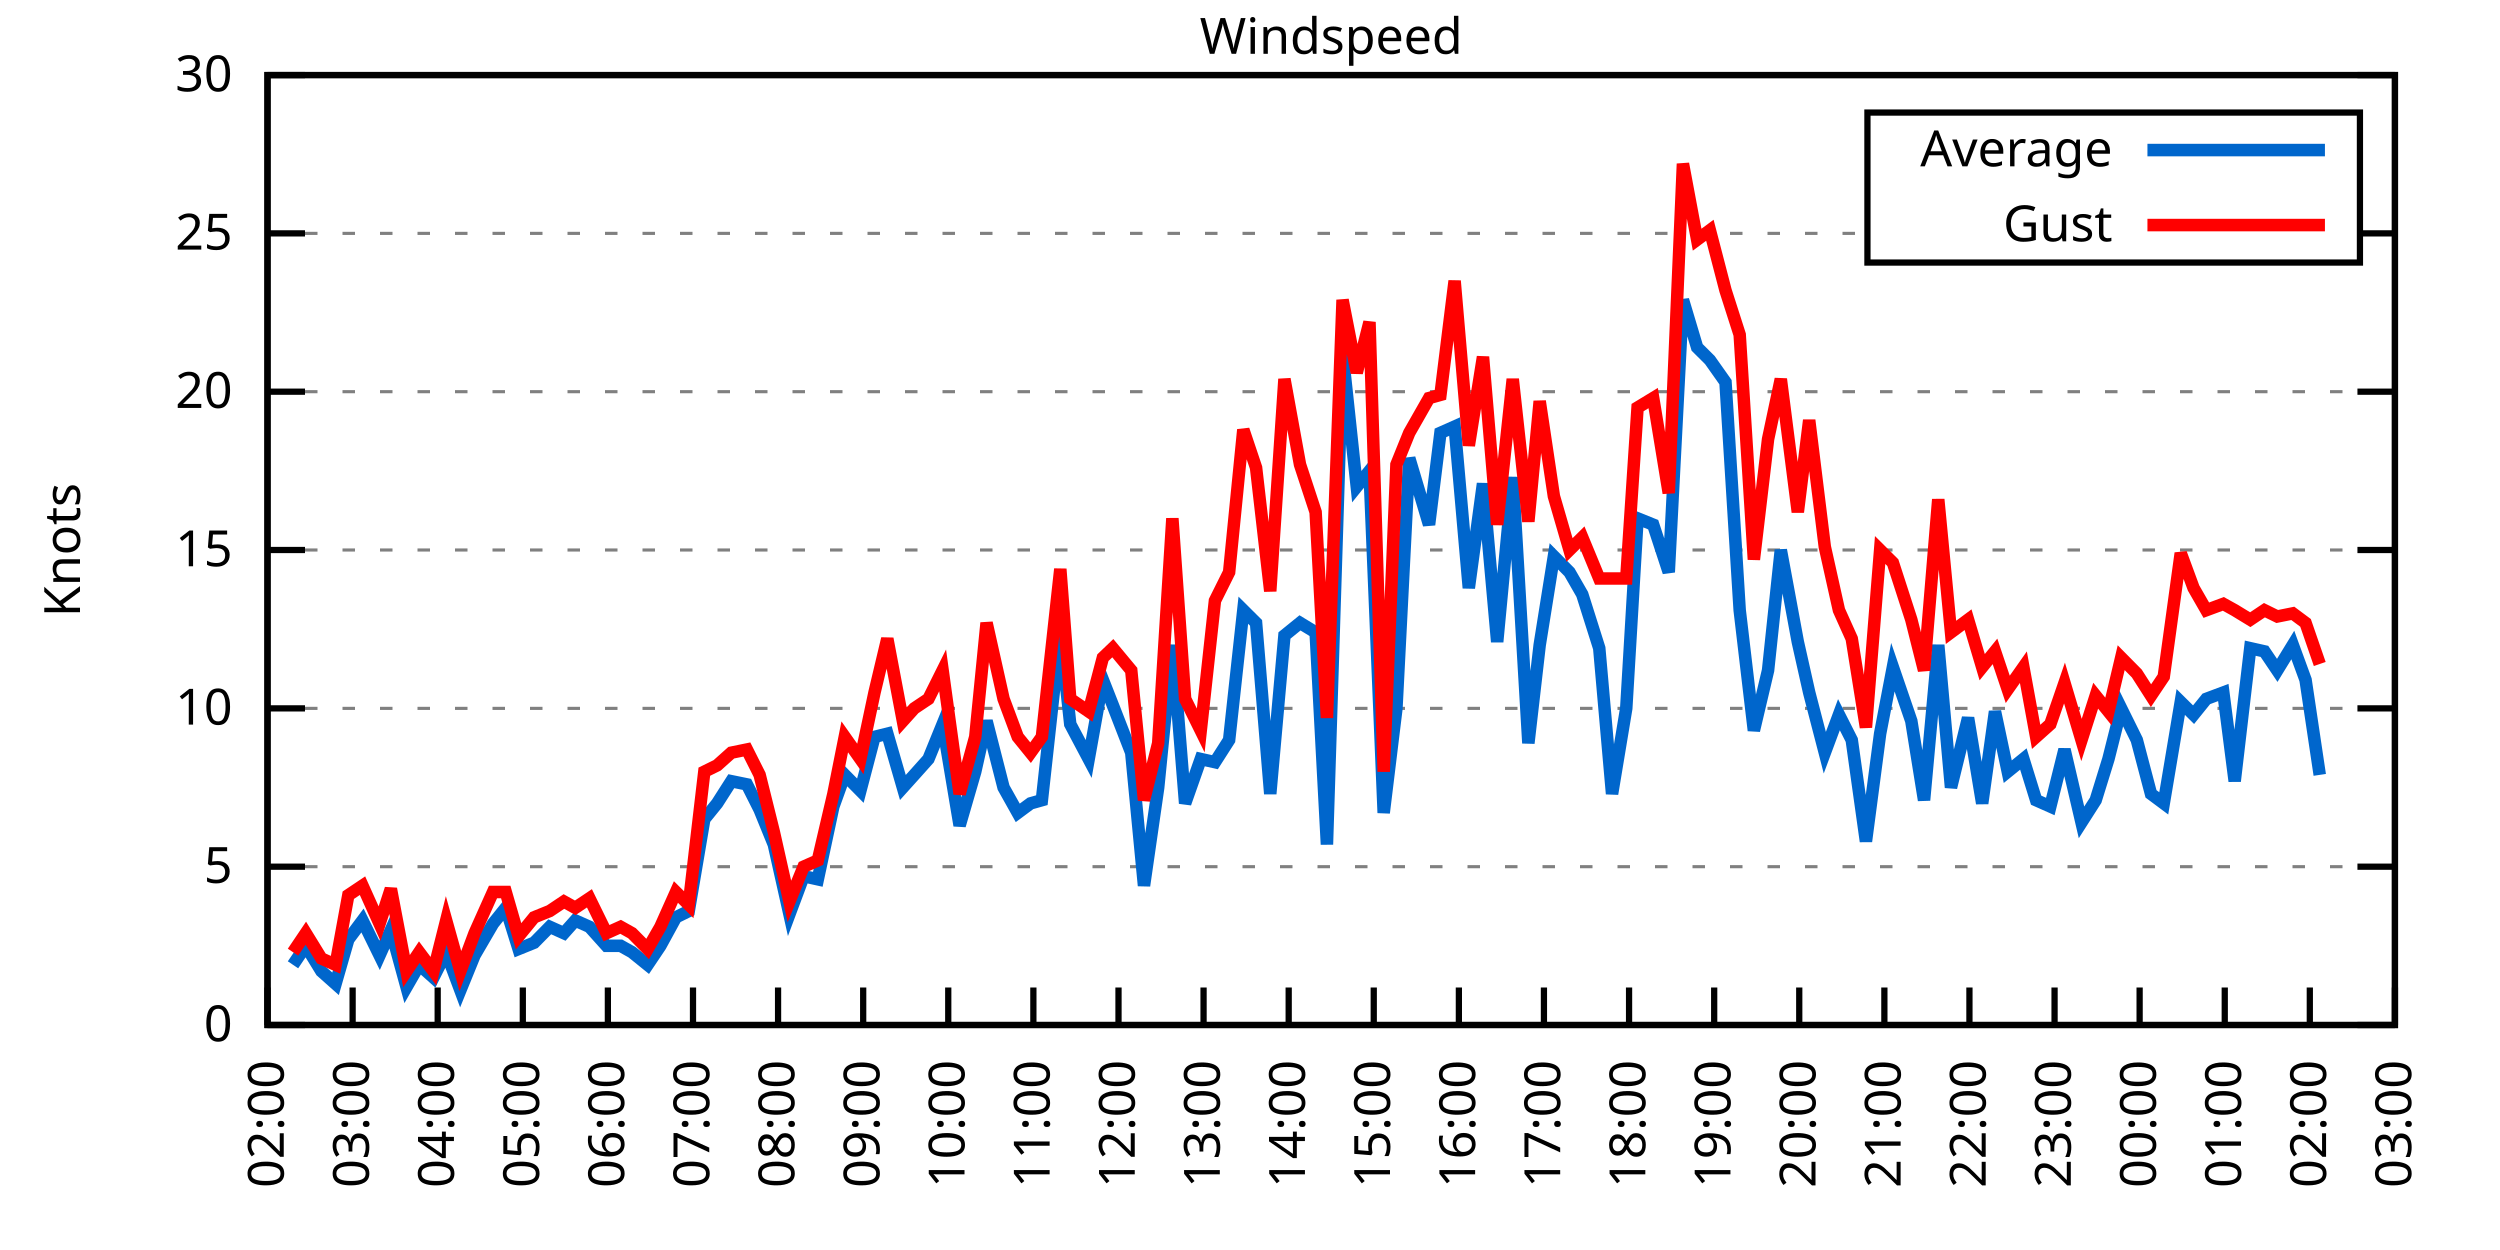
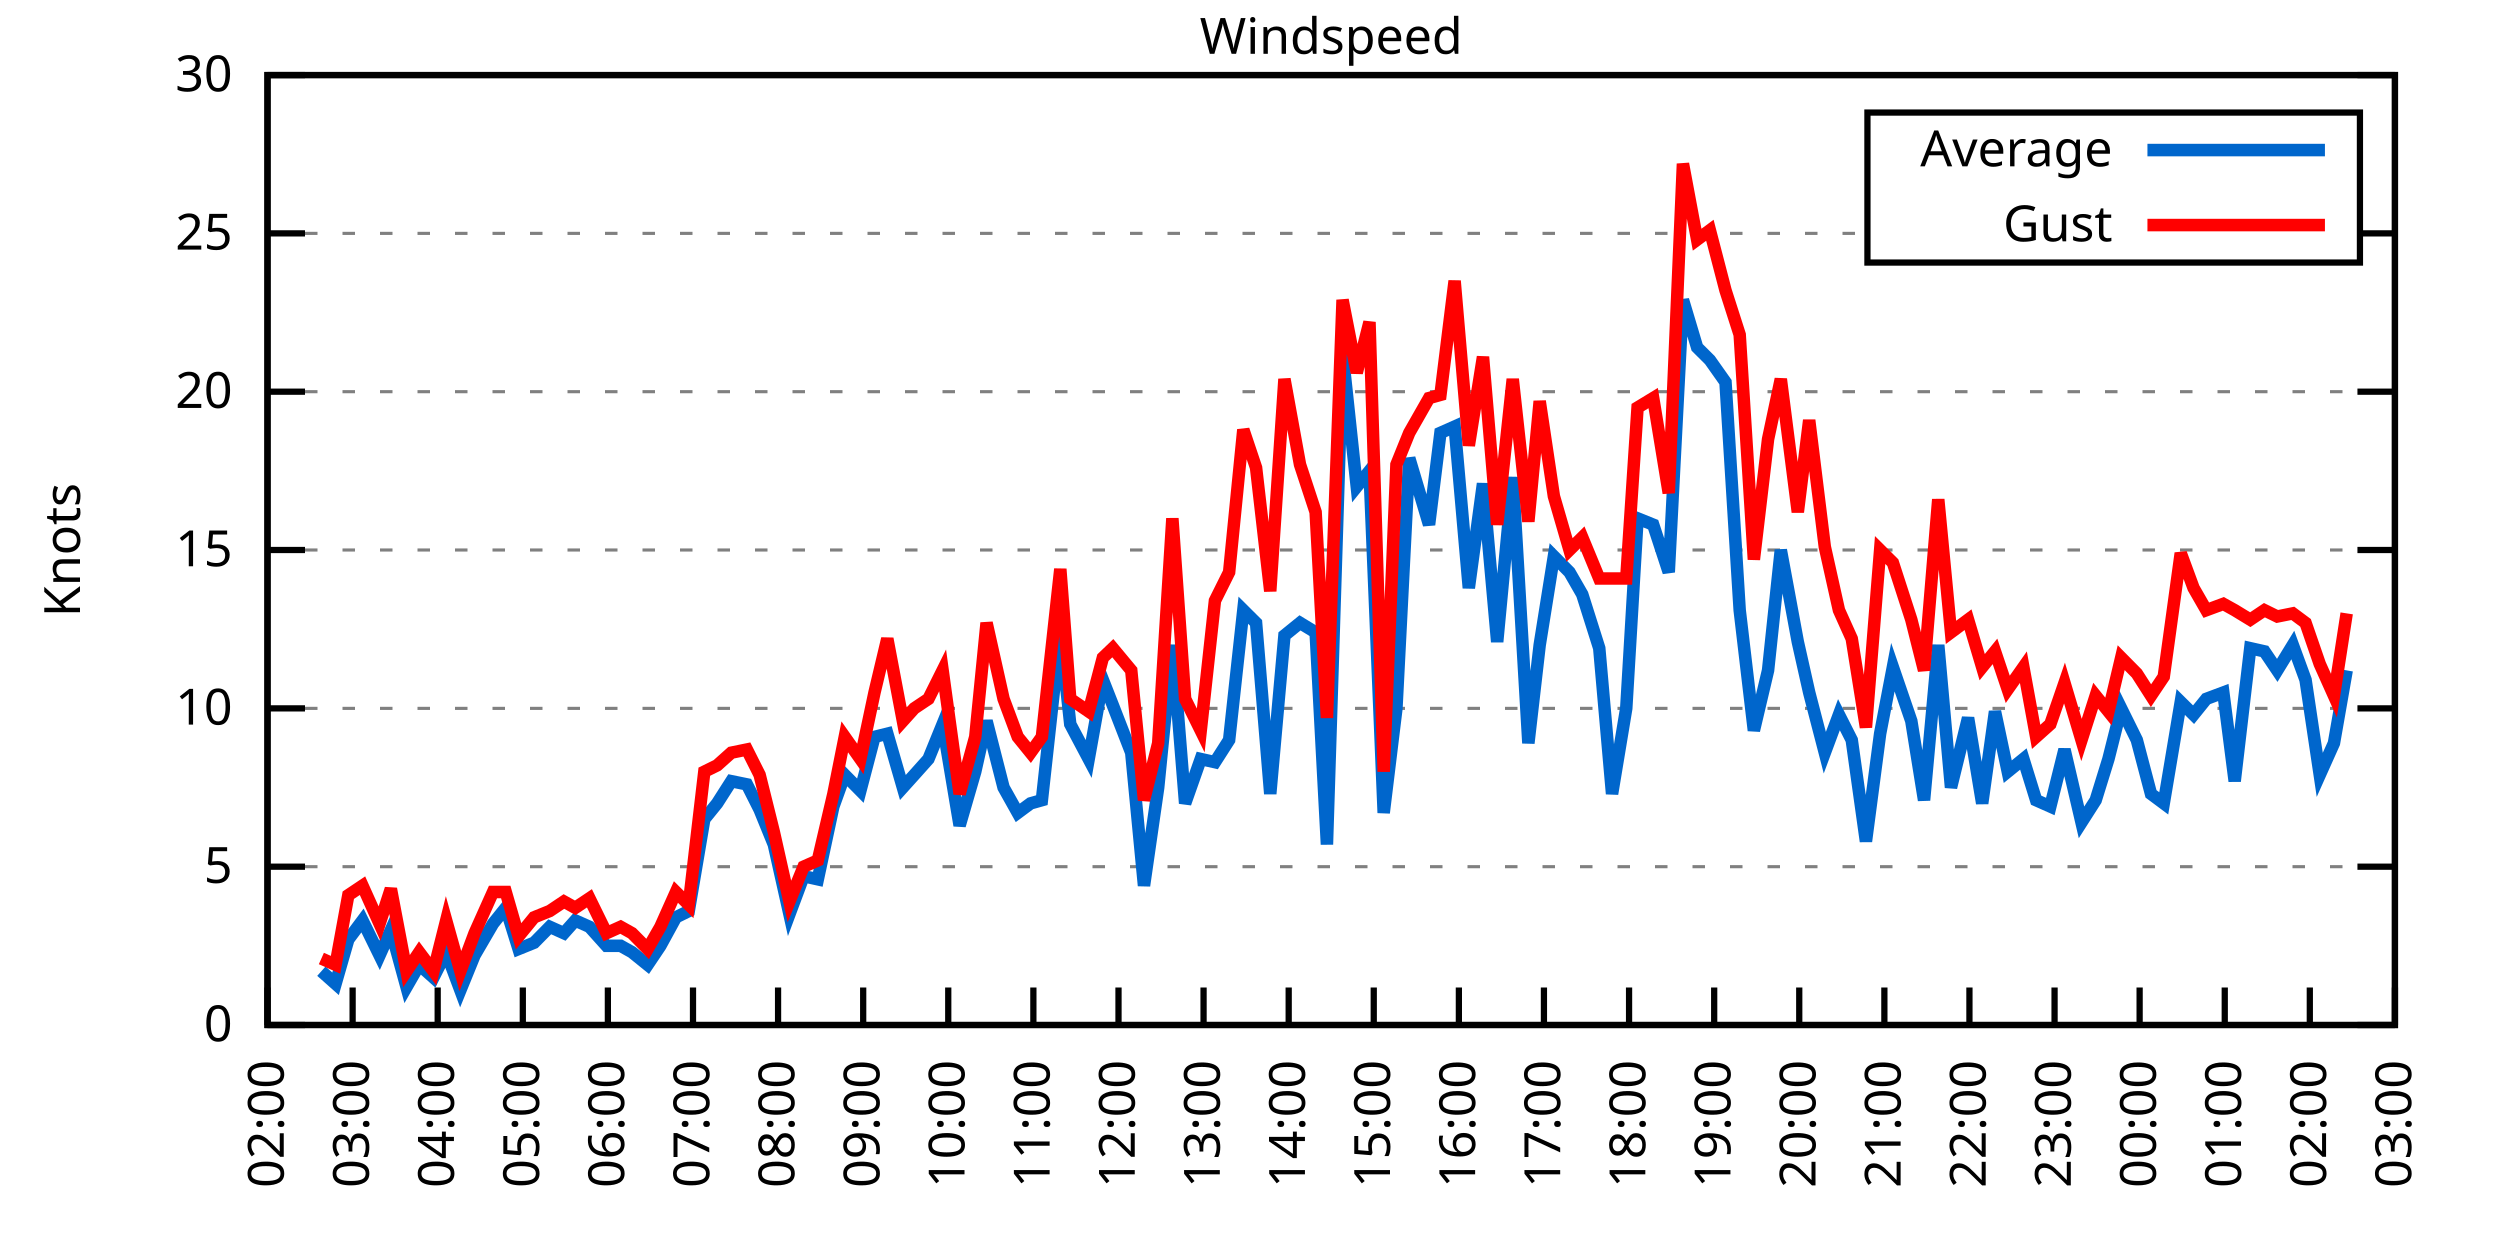
<svg xmlns="http://www.w3.org/2000/svg" xmlns:xlink="http://www.w3.org/1999/xlink" width="400" height="200" viewBox="0 0 400 200">
  <g id="gnuplot_canvas">
    <rect x="0" y="0" width="400" height="200" fill="none" />
    <defs>
      <circle id="gpDot" r="0.5" stroke-width="0.5" stroke="currentColor" />
      <path id="gpPt0" stroke-width="0.333" stroke="currentColor" d="M-1,0 h2 M0,-1 v2" />
      <path id="gpPt1" stroke-width="0.333" stroke="currentColor" d="M-1,-1 L1,1 M1,-1 L-1,1" />
      <path id="gpPt2" stroke-width="0.333" stroke="currentColor" d="M-1,0 L1,0 M0,-1 L0,1 M-1,-1 L1,1 M-1,1 L1,-1" />
      <rect id="gpPt3" stroke-width="0.333" stroke="currentColor" x="-1" y="-1" width="2" height="2" />
      <rect id="gpPt4" stroke-width="0.333" stroke="currentColor" fill="currentColor" x="-1" y="-1" width="2" height="2" />
      <circle id="gpPt5" stroke-width="0.333" stroke="currentColor" cx="0" cy="0" r="1" />
      <use xlink:href="#gpPt5" id="gpPt6" fill="currentColor" stroke="none" />
      <path id="gpPt7" stroke-width="0.333" stroke="currentColor" d="M0,-1.33 L-1.33,0.67 L1.33,0.67 z" />
      <use xlink:href="#gpPt7" id="gpPt8" fill="currentColor" stroke="none" />
      <use xlink:href="#gpPt7" id="gpPt9" stroke="currentColor" transform="rotate(180)" />
      <use xlink:href="#gpPt9" id="gpPt10" fill="currentColor" stroke="none" />
      <use xlink:href="#gpPt3" id="gpPt11" stroke="currentColor" transform="rotate(45)" />
      <use xlink:href="#gpPt11" id="gpPt12" fill="currentColor" stroke="none" />
      <path id="gpPt13" stroke-width="0.333" stroke="currentColor" d="M0,1.330 L1.265,0.411 L0.782,-1.067 L-0.782,-1.076 L-1.265,0.411 z" />
      <use xlink:href="#gpPt13" id="gpPt14" fill="currentColor" stroke="none" />
      <filter id="textbox" filterUnits="objectBoundingBox" x="0" y="0" height="1" width="1">
        <feFlood flood-color="white" flood-opacity="1" result="bgnd" />
        <feComposite in="SourceGraphic" in2="bgnd" operator="atop" />
      </filter>
      <filter id="greybox" filterUnits="objectBoundingBox" x="0" y="0" height="1" width="1">
        <feFlood flood-color="lightgrey" flood-opacity="1" result="grey" />
        <feComposite in="SourceGraphic" in2="grey" operator="atop" />
      </filter>
    </defs>
    <g fill="none" color="white" stroke="currentColor" stroke-width="1.00" stroke-linecap="butt" stroke-linejoin="miter">
</g>
    <g fill="none" color="black" stroke="currentColor" stroke-width="1.00" stroke-linecap="butt" stroke-linejoin="miter">
      <g stroke="none" shape-rendering="crispEdges">
        <polygon fill="rgb(255, 255, 255)" points="42.80,164.00 383.18,164.00 383.18,12.02 42.80,12.02 " />
      </g>
    </g>
    <g fill="none" color="black" stroke="currentColor" stroke-width="1.00" stroke-linecap="butt" stroke-linejoin="miter">
</g>
    <g fill="none" color="black" stroke="black" stroke-width="0.50" stroke-linecap="butt" stroke-linejoin="miter">
</g>
    <g fill="none" color="gray" stroke="currentColor" stroke-width="0.50" stroke-linecap="butt" stroke-linejoin="miter">
      <path stroke="gray" stroke-dasharray="2,4" class="gridline" d="M42.80,164.00 L383.19,164.00  " />
    </g>
    <g fill="none" color="gray" stroke="gray" stroke-width="1.00" stroke-linecap="butt" stroke-linejoin="miter">
</g>
    <g fill="none" color="black" stroke="currentColor" stroke-width="1.00" stroke-linecap="butt" stroke-linejoin="miter">
      <path stroke="black" d="M42.80,164.00 L48.80,164.00 M383.19,164.00 L377.19,164.00  " />
      <g transform="translate(37.20,166.60)" stroke="none" fill="black" font-family="Sans" font-size="8.00" text-anchor="end">
        <text>
          <tspan font-family="Sans"> 0</tspan>
        </text>
      </g>
    </g>
    <g fill="none" color="black" stroke="currentColor" stroke-width="1.00" stroke-linecap="butt" stroke-linejoin="miter">
</g>
    <g fill="none" color="black" stroke="black" stroke-width="0.50" stroke-linecap="butt" stroke-linejoin="miter">
</g>
    <g fill="none" color="gray" stroke="currentColor" stroke-width="0.50" stroke-linecap="butt" stroke-linejoin="miter">
      <path stroke="gray" stroke-dasharray="2,4" class="gridline" d="M42.80,138.67 L383.19,138.67  " />
    </g>
    <g fill="none" color="gray" stroke="gray" stroke-width="1.00" stroke-linecap="butt" stroke-linejoin="miter">
</g>
    <g fill="none" color="black" stroke="currentColor" stroke-width="1.00" stroke-linecap="butt" stroke-linejoin="miter">
      <path stroke="black" d="M42.80,138.67 L48.80,138.67 M383.19,138.67 L377.19,138.67  " />
      <g transform="translate(37.20,141.27)" stroke="none" fill="black" font-family="Sans" font-size="8.00" text-anchor="end">
        <text>
          <tspan font-family="Sans"> 5</tspan>
        </text>
      </g>
    </g>
    <g fill="none" color="black" stroke="currentColor" stroke-width="1.00" stroke-linecap="butt" stroke-linejoin="miter">
</g>
    <g fill="none" color="black" stroke="black" stroke-width="0.50" stroke-linecap="butt" stroke-linejoin="miter">
</g>
    <g fill="none" color="gray" stroke="currentColor" stroke-width="0.50" stroke-linecap="butt" stroke-linejoin="miter">
      <path stroke="gray" stroke-dasharray="2,4" class="gridline" d="M42.80,113.34 L383.19,113.34  " />
    </g>
    <g fill="none" color="gray" stroke="gray" stroke-width="1.00" stroke-linecap="butt" stroke-linejoin="miter">
</g>
    <g fill="none" color="black" stroke="currentColor" stroke-width="1.00" stroke-linecap="butt" stroke-linejoin="miter">
      <path stroke="black" d="M42.80,113.34 L48.80,113.34 M383.19,113.34 L377.19,113.34  " />
      <g transform="translate(37.20,115.94)" stroke="none" fill="black" font-family="Sans" font-size="8.00" text-anchor="end">
        <text>
          <tspan font-family="Sans"> 10</tspan>
        </text>
      </g>
    </g>
    <g fill="none" color="black" stroke="currentColor" stroke-width="1.00" stroke-linecap="butt" stroke-linejoin="miter">
</g>
    <g fill="none" color="black" stroke="black" stroke-width="0.50" stroke-linecap="butt" stroke-linejoin="miter">
</g>
    <g fill="none" color="gray" stroke="currentColor" stroke-width="0.50" stroke-linecap="butt" stroke-linejoin="miter">
      <path stroke="gray" stroke-dasharray="2,4" class="gridline" d="M42.80,88.00 L383.19,88.00  " />
    </g>
    <g fill="none" color="gray" stroke="gray" stroke-width="1.00" stroke-linecap="butt" stroke-linejoin="miter">
</g>
    <g fill="none" color="black" stroke="currentColor" stroke-width="1.00" stroke-linecap="butt" stroke-linejoin="miter">
      <path stroke="black" d="M42.80,88.00 L48.80,88.00 M383.19,88.00 L377.19,88.00  " />
      <g transform="translate(37.20,90.60)" stroke="none" fill="black" font-family="Sans" font-size="8.00" text-anchor="end">
        <text>
          <tspan font-family="Sans"> 15</tspan>
        </text>
      </g>
    </g>
    <g fill="none" color="black" stroke="currentColor" stroke-width="1.00" stroke-linecap="butt" stroke-linejoin="miter">
</g>
    <g fill="none" color="black" stroke="black" stroke-width="0.50" stroke-linecap="butt" stroke-linejoin="miter">
</g>
    <g fill="none" color="gray" stroke="currentColor" stroke-width="0.50" stroke-linecap="butt" stroke-linejoin="miter">
      <path stroke="gray" stroke-dasharray="2,4" class="gridline" d="M42.80,62.67 L383.19,62.67  " />
    </g>
    <g fill="none" color="gray" stroke="gray" stroke-width="1.00" stroke-linecap="butt" stroke-linejoin="miter">
</g>
    <g fill="none" color="black" stroke="currentColor" stroke-width="1.00" stroke-linecap="butt" stroke-linejoin="miter">
      <path stroke="black" d="M42.80,62.67 L48.80,62.67 M383.19,62.67 L377.19,62.67  " />
      <g transform="translate(37.20,65.27)" stroke="none" fill="black" font-family="Sans" font-size="8.00" text-anchor="end">
        <text>
          <tspan font-family="Sans"> 20</tspan>
        </text>
      </g>
    </g>
    <g fill="none" color="black" stroke="currentColor" stroke-width="1.00" stroke-linecap="butt" stroke-linejoin="miter">
</g>
    <g fill="none" color="black" stroke="black" stroke-width="0.50" stroke-linecap="butt" stroke-linejoin="miter">
</g>
    <g fill="none" color="gray" stroke="currentColor" stroke-width="0.50" stroke-linecap="butt" stroke-linejoin="miter">
      <path stroke="gray" stroke-dasharray="2,4" class="gridline" d="M42.80,37.34 L298.79,37.34 M377.59,37.34 L383.19,37.34  " />
    </g>
    <g fill="none" color="gray" stroke="gray" stroke-width="1.00" stroke-linecap="butt" stroke-linejoin="miter">
</g>
    <g fill="none" color="black" stroke="currentColor" stroke-width="1.00" stroke-linecap="butt" stroke-linejoin="miter">
      <path stroke="black" d="M42.80,37.34 L48.80,37.34 M383.19,37.34 L377.19,37.34  " />
      <g transform="translate(37.20,39.94)" stroke="none" fill="black" font-family="Sans" font-size="8.00" text-anchor="end">
        <text>
          <tspan font-family="Sans"> 25</tspan>
        </text>
      </g>
    </g>
    <g fill="none" color="black" stroke="currentColor" stroke-width="1.00" stroke-linecap="butt" stroke-linejoin="miter">
</g>
    <g fill="none" color="black" stroke="black" stroke-width="0.50" stroke-linecap="butt" stroke-linejoin="miter">
</g>
    <g fill="none" color="gray" stroke="currentColor" stroke-width="0.50" stroke-linecap="butt" stroke-linejoin="miter">
      <path stroke="gray" stroke-dasharray="2,4" class="gridline" d="M42.80,12.01 L383.19,12.01  " />
    </g>
    <g fill="none" color="gray" stroke="gray" stroke-width="1.00" stroke-linecap="butt" stroke-linejoin="miter">
</g>
    <g fill="none" color="black" stroke="currentColor" stroke-width="1.00" stroke-linecap="butt" stroke-linejoin="miter">
      <path stroke="black" d="M42.80,12.01 L48.80,12.01 M383.19,12.01 L377.19,12.01  " />
      <g transform="translate(37.20,14.61)" stroke="none" fill="black" font-family="Sans" font-size="8.00" text-anchor="end">
        <text>
          <tspan font-family="Sans"> 30</tspan>
        </text>
      </g>
    </g>
    <g fill="none" color="black" stroke="currentColor" stroke-width="1.00" stroke-linecap="butt" stroke-linejoin="miter">
      <path stroke="black" d="M42.80,164.00 L42.80,158.00  " />
      <g transform="translate(45.40,169.60) rotate(270.00)" stroke="none" fill="black" font-family="Sans" font-size="8.00" text-anchor="end">
        <text>
          <tspan font-family="Sans">02:00</tspan>
        </text>
      </g>
    </g>
    <g fill="none" color="black" stroke="currentColor" stroke-width="1.00" stroke-linecap="butt" stroke-linejoin="miter">
      <path stroke="black" d="M56.42,164.00 L56.42,158.00  " />
      <g transform="translate(59.02,169.60) rotate(270.00)" stroke="none" fill="black" font-family="Sans" font-size="8.00" text-anchor="end">
        <text>
          <tspan font-family="Sans">03:00</tspan>
        </text>
      </g>
    </g>
    <g fill="none" color="black" stroke="currentColor" stroke-width="1.00" stroke-linecap="butt" stroke-linejoin="miter">
      <path stroke="black" d="M70.03,164.00 L70.03,158.00  " />
      <g transform="translate(72.63,169.60) rotate(270.00)" stroke="none" fill="black" font-family="Sans" font-size="8.00" text-anchor="end">
        <text>
          <tspan font-family="Sans">04:00</tspan>
        </text>
      </g>
    </g>
    <g fill="none" color="black" stroke="currentColor" stroke-width="1.00" stroke-linecap="butt" stroke-linejoin="miter">
      <path stroke="black" d="M83.65,164.00 L83.65,158.00  " />
      <g transform="translate(86.25,169.60) rotate(270.00)" stroke="none" fill="black" font-family="Sans" font-size="8.00" text-anchor="end">
        <text>
          <tspan font-family="Sans">05:00</tspan>
        </text>
      </g>
    </g>
    <g fill="none" color="black" stroke="currentColor" stroke-width="1.00" stroke-linecap="butt" stroke-linejoin="miter">
      <path stroke="black" d="M97.26,164.00 L97.26,158.00  " />
      <g transform="translate(99.86,169.60) rotate(270.00)" stroke="none" fill="black" font-family="Sans" font-size="8.00" text-anchor="end">
        <text>
          <tspan font-family="Sans">06:00</tspan>
        </text>
      </g>
    </g>
    <g fill="none" color="black" stroke="currentColor" stroke-width="1.00" stroke-linecap="butt" stroke-linejoin="miter">
      <path stroke="black" d="M110.88,164.00 L110.88,158.00  " />
      <g transform="translate(113.48,169.60) rotate(270.00)" stroke="none" fill="black" font-family="Sans" font-size="8.00" text-anchor="end">
        <text>
          <tspan font-family="Sans">07:00</tspan>
        </text>
      </g>
    </g>
    <g fill="none" color="black" stroke="currentColor" stroke-width="1.00" stroke-linecap="butt" stroke-linejoin="miter">
      <path stroke="black" d="M124.49,164.00 L124.49,158.00  " />
      <g transform="translate(127.09,169.60) rotate(270.00)" stroke="none" fill="black" font-family="Sans" font-size="8.00" text-anchor="end">
        <text>
          <tspan font-family="Sans">08:00</tspan>
        </text>
      </g>
    </g>
    <g fill="none" color="black" stroke="currentColor" stroke-width="1.00" stroke-linecap="butt" stroke-linejoin="miter">
      <path stroke="black" d="M138.11,164.00 L138.11,158.00  " />
      <g transform="translate(140.71,169.60) rotate(270.00)" stroke="none" fill="black" font-family="Sans" font-size="8.00" text-anchor="end">
        <text>
          <tspan font-family="Sans">09:00</tspan>
        </text>
      </g>
    </g>
    <g fill="none" color="black" stroke="currentColor" stroke-width="1.00" stroke-linecap="butt" stroke-linejoin="miter">
      <path stroke="black" d="M151.72,164.00 L151.72,158.00  " />
      <g transform="translate(154.32,169.60) rotate(270.00)" stroke="none" fill="black" font-family="Sans" font-size="8.00" text-anchor="end">
        <text>
          <tspan font-family="Sans">10:00</tspan>
        </text>
      </g>
    </g>
    <g fill="none" color="black" stroke="currentColor" stroke-width="1.00" stroke-linecap="butt" stroke-linejoin="miter">
      <path stroke="black" d="M165.34,164.00 L165.34,158.00  " />
      <g transform="translate(167.94,169.60) rotate(270.00)" stroke="none" fill="black" font-family="Sans" font-size="8.00" text-anchor="end">
        <text>
          <tspan font-family="Sans">11:00</tspan>
        </text>
      </g>
    </g>
    <g fill="none" color="black" stroke="currentColor" stroke-width="1.00" stroke-linecap="butt" stroke-linejoin="miter">
      <path stroke="black" d="M178.96,164.00 L178.96,158.00  " />
      <g transform="translate(181.56,169.60) rotate(270.00)" stroke="none" fill="black" font-family="Sans" font-size="8.00" text-anchor="end">
        <text>
          <tspan font-family="Sans">12:00</tspan>
        </text>
      </g>
    </g>
    <g fill="none" color="black" stroke="currentColor" stroke-width="1.00" stroke-linecap="butt" stroke-linejoin="miter">
      <path stroke="black" d="M192.57,164.00 L192.57,158.00  " />
      <g transform="translate(195.17,169.60) rotate(270.00)" stroke="none" fill="black" font-family="Sans" font-size="8.00" text-anchor="end">
        <text>
          <tspan font-family="Sans">13:00</tspan>
        </text>
      </g>
    </g>
    <g fill="none" color="black" stroke="currentColor" stroke-width="1.00" stroke-linecap="butt" stroke-linejoin="miter">
      <path stroke="black" d="M206.19,164.00 L206.19,158.00  " />
      <g transform="translate(208.79,169.60) rotate(270.00)" stroke="none" fill="black" font-family="Sans" font-size="8.00" text-anchor="end">
        <text>
          <tspan font-family="Sans">14:00</tspan>
        </text>
      </g>
    </g>
    <g fill="none" color="black" stroke="currentColor" stroke-width="1.00" stroke-linecap="butt" stroke-linejoin="miter">
      <path stroke="black" d="M219.80,164.00 L219.80,158.00  " />
      <g transform="translate(222.40,169.60) rotate(270.00)" stroke="none" fill="black" font-family="Sans" font-size="8.00" text-anchor="end">
        <text>
          <tspan font-family="Sans">15:00</tspan>
        </text>
      </g>
    </g>
    <g fill="none" color="black" stroke="currentColor" stroke-width="1.00" stroke-linecap="butt" stroke-linejoin="miter">
      <path stroke="black" d="M233.42,164.00 L233.42,158.00  " />
      <g transform="translate(236.02,169.60) rotate(270.00)" stroke="none" fill="black" font-family="Sans" font-size="8.00" text-anchor="end">
        <text>
          <tspan font-family="Sans">16:00</tspan>
        </text>
      </g>
    </g>
    <g fill="none" color="black" stroke="currentColor" stroke-width="1.00" stroke-linecap="butt" stroke-linejoin="miter">
      <path stroke="black" d="M247.03,164.00 L247.03,158.00  " />
      <g transform="translate(249.63,169.60) rotate(270.00)" stroke="none" fill="black" font-family="Sans" font-size="8.00" text-anchor="end">
        <text>
          <tspan font-family="Sans">17:00</tspan>
        </text>
      </g>
    </g>
    <g fill="none" color="black" stroke="currentColor" stroke-width="1.00" stroke-linecap="butt" stroke-linejoin="miter">
      <path stroke="black" d="M260.65,164.00 L260.65,158.00  " />
      <g transform="translate(263.25,169.60) rotate(270.00)" stroke="none" fill="black" font-family="Sans" font-size="8.00" text-anchor="end">
        <text>
          <tspan font-family="Sans">18:00</tspan>
        </text>
      </g>
    </g>
    <g fill="none" color="black" stroke="currentColor" stroke-width="1.00" stroke-linecap="butt" stroke-linejoin="miter">
      <path stroke="black" d="M274.27,164.00 L274.27,158.00  " />
      <g transform="translate(276.87,169.60) rotate(270.00)" stroke="none" fill="black" font-family="Sans" font-size="8.00" text-anchor="end">
        <text>
          <tspan font-family="Sans">19:00</tspan>
        </text>
      </g>
    </g>
    <g fill="none" color="black" stroke="currentColor" stroke-width="1.00" stroke-linecap="butt" stroke-linejoin="miter">
      <path stroke="black" d="M287.88,164.00 L287.88,158.00  " />
      <g transform="translate(290.48,169.60) rotate(270.00)" stroke="none" fill="black" font-family="Sans" font-size="8.00" text-anchor="end">
        <text>
          <tspan font-family="Sans">20:00</tspan>
        </text>
      </g>
    </g>
    <g fill="none" color="black" stroke="currentColor" stroke-width="1.00" stroke-linecap="butt" stroke-linejoin="miter">
      <path stroke="black" d="M301.50,164.00 L301.50,158.00  " />
      <g transform="translate(304.10,169.60) rotate(270.00)" stroke="none" fill="black" font-family="Sans" font-size="8.00" text-anchor="end">
        <text>
          <tspan font-family="Sans">21:00</tspan>
        </text>
      </g>
    </g>
    <g fill="none" color="black" stroke="currentColor" stroke-width="1.00" stroke-linecap="butt" stroke-linejoin="miter">
      <path stroke="black" d="M315.11,164.00 L315.11,158.00  " />
      <g transform="translate(317.71,169.60) rotate(270.00)" stroke="none" fill="black" font-family="Sans" font-size="8.00" text-anchor="end">
        <text>
          <tspan font-family="Sans">22:00</tspan>
        </text>
      </g>
    </g>
    <g fill="none" color="black" stroke="currentColor" stroke-width="1.00" stroke-linecap="butt" stroke-linejoin="miter">
      <path stroke="black" d="M328.73,164.00 L328.73,158.00  " />
      <g transform="translate(331.33,169.60) rotate(270.00)" stroke="none" fill="black" font-family="Sans" font-size="8.00" text-anchor="end">
        <text>
          <tspan font-family="Sans">23:00</tspan>
        </text>
      </g>
    </g>
    <g fill="none" color="black" stroke="currentColor" stroke-width="1.00" stroke-linecap="butt" stroke-linejoin="miter">
      <path stroke="black" d="M342.34,164.00 L342.34,158.00  " />
      <g transform="translate(344.94,169.60) rotate(270.00)" stroke="none" fill="black" font-family="Sans" font-size="8.00" text-anchor="end">
        <text>
          <tspan font-family="Sans">00:00</tspan>
        </text>
      </g>
    </g>
    <g fill="none" color="black" stroke="currentColor" stroke-width="1.00" stroke-linecap="butt" stroke-linejoin="miter">
      <path stroke="black" d="M355.96,164.00 L355.96,158.00  " />
      <g transform="translate(358.56,169.60) rotate(270.00)" stroke="none" fill="black" font-family="Sans" font-size="8.00" text-anchor="end">
        <text>
          <tspan font-family="Sans">01:00</tspan>
        </text>
      </g>
    </g>
    <g fill="none" color="black" stroke="currentColor" stroke-width="1.00" stroke-linecap="butt" stroke-linejoin="miter">
      <path stroke="black" d="M369.57,164.00 L369.57,158.00  " />
      <g transform="translate(372.17,169.60) rotate(270.00)" stroke="none" fill="black" font-family="Sans" font-size="8.00" text-anchor="end">
        <text>
          <tspan font-family="Sans">02:00</tspan>
        </text>
      </g>
    </g>
    <g fill="none" color="black" stroke="currentColor" stroke-width="1.00" stroke-linecap="butt" stroke-linejoin="miter">
      <path stroke="black" d="M383.19,164.00 L383.19,158.00  " />
      <g transform="translate(385.79,169.60) rotate(270.00)" stroke="none" fill="black" font-family="Sans" font-size="8.00" text-anchor="end">
        <text>
          <tspan font-family="Sans">03:00</tspan>
        </text>
      </g>
    </g>
    <g fill="none" color="black" stroke="currentColor" stroke-width="1.00" stroke-linecap="butt" stroke-linejoin="miter">
</g>
    <g fill="none" color="black" stroke="currentColor" stroke-width="1.00" stroke-linecap="butt" stroke-linejoin="miter">
      <path stroke="black" d="M42.80,12.01 L42.80,164.00 L383.19,164.00 L383.19,12.01 L42.80,12.01 Z  " />
    </g>
    <g fill="none" color="black" stroke="currentColor" stroke-width="1.00" stroke-linecap="butt" stroke-linejoin="miter">
</g>
    <g fill="none" color="black" stroke="currentColor" stroke-width="1.00" stroke-linecap="butt" stroke-linejoin="miter">
      <path stroke="black" d="M298.79,42.01 L298.79,18.01 L377.59,18.01 L377.59,42.01 L298.79,42.01 Z  " />
    </g>
    <g id="Windspeed_plot_1">
      <g fill="none" color="white" stroke="black" stroke-width="2.00" stroke-linecap="butt" stroke-linejoin="miter">
</g>
      <g fill="none" color="black" stroke="currentColor" stroke-width="2.00" stroke-linecap="butt" stroke-linejoin="miter">
        <g transform="translate(337.99,26.61)" stroke="none" fill="black" font-family="Sans" font-size="8.00" text-anchor="end">
          <text>
            <tspan font-family="Sans">Average</tspan>
          </text>
        </g>
      </g>
      <g fill="none" color="black" stroke="currentColor" stroke-width="2.00" stroke-linecap="butt" stroke-linejoin="miter">
-         <path stroke="rgb(  0, 102, 204)" d="M343.59,24.01 L371.99,24.01 M46.88,154.37 L48.93,151.33 L51.42,155.39 L53.69,157.41 L55.73,150.32 L58.00,147.28   L60.73,152.85 L62.54,148.80 L65.04,157.92 L67.08,154.37 L69.35,156.40 L71.39,152.35 L73.66,158.43 L75.93,152.85   L78.88,147.79 L80.92,145.25 L82.97,151.84 L85.46,150.83 L87.96,148.29 L90.23,149.31 L92.04,147.28 L94.31,148.29   L97.04,151.33 L99.30,151.33 L101.12,152.35 L103.62,154.37 L105.66,151.33 L108.15,146.77 L110.20,145.76 L112.69,131.07   L114.74,128.54 L117.01,124.99 L119.50,125.50 L121.54,129.55 L123.81,135.12 L126.31,146.27 L128.58,140.19 L130.85,140.69   L133.34,129.04 L135.16,123.98 L137.66,126.51 L139.92,117.90 L141.97,117.39 L144.46,126.00 L146.28,123.98 L148.55,121.44   L150.82,115.87 L153.54,132.08 L156.04,123.47 L157.85,115.36 L160.57,126.00 L162.84,130.06 L164.89,128.54 L166.70,128.03   L169.65,101.18 L171.24,115.87 L174.19,121.44 L176.46,108.78 L178.05,112.83 L181.00,120.43 L183.04,141.71 L185.31,126.00   L187.58,103.20 L189.62,128.54 L192.12,121.44 L194.39,121.95 L196.66,118.40 L198.93,97.63 L200.97,99.66 L203.24,127.02   L205.51,101.68 L208.00,99.66 L210.50,101.18 L212.31,135.12 L214.81,56.59 L217.08,77.87 L219.12,75.34 L221.39,130.06   L223.43,113.34 L225.48,73.31 L228.65,83.95 L230.47,69.26 L232.74,68.25 L235.01,94.08 L237.28,77.37 L239.55,102.70   L242.04,76.35 L244.54,118.91 L246.35,103.20 L248.62,89.02 L251.12,91.55 L253.16,95.10 L255.88,103.71 L257.93,127.02   L260.20,113.34 L262.01,82.94 L264.51,83.95 L267.00,91.55 L269.27,47.98 L271.54,55.58 L273.58,57.61 L276.08,61.15   L278.35,97.63 L280.62,116.88 L282.89,107.26 L284.93,88.00 L287.65,102.70 L289.47,110.80 L291.97,120.43 L294.23,114.35   L296.28,118.40 L298.55,134.62 L300.82,117.39 L302.86,106.75 L305.81,115.36 L307.85,128.03 L310.12,103.20 L312.16,126.00   L314.89,114.86 L317.15,128.54 L319.20,113.84 L321.24,123.47 L323.74,121.44 L325.78,128.03 L328.05,129.04 L330.32,119.92   L333.04,131.58 L335.31,128.03 L337.35,121.44 L339.39,113.34 L341.89,118.40 L344.16,127.02 L346.20,128.54 L348.92,112.32   L350.97,114.35 L353.01,111.82 L355.73,110.80 L357.55,124.99 L360.04,103.71 L362.31,104.22 L364.36,107.26 L366.85,103.20   L368.89,108.78 L371.16,123.98  " />
+         <path stroke="rgb(  0, 102, 204)" d="M343.59,24.01 L371.99,24.01 M51.42,155.39 L53.69,157.41 L55.73,150.32 L58.00,147.28 L60.73,152.85 L62.54,148.80   L65.04,157.92 L67.08,154.37 L69.35,156.40 L71.39,152.35 L73.66,158.43 L75.93,152.85 L78.88,147.79 L80.92,145.25   L82.97,151.84 L85.46,150.83 L87.96,148.29 L90.23,149.31 L92.04,147.28 L94.31,148.29 L97.04,151.33 L99.30,151.33   L101.12,152.35 L103.62,154.37 L105.66,151.33 L108.15,146.77 L110.20,145.76 L112.69,131.07 L114.74,128.54 L117.01,124.99   L119.50,125.50 L121.54,129.55 L123.81,135.12 L126.31,146.27 L128.58,140.19 L130.85,140.69 L133.34,129.04 L135.16,123.98   L137.66,126.51 L139.92,117.90 L141.97,117.39 L144.46,126.00 L146.28,123.98 L148.55,121.44 L150.82,115.87 L153.54,132.08   L156.04,123.47 L157.85,115.36 L160.57,126.00 L162.84,130.06 L164.89,128.54 L166.70,128.03 L169.65,101.18 L171.24,115.87   L174.19,121.44 L176.46,108.78 L178.05,112.83 L181.00,120.43 L183.04,141.71 L185.31,126.00 L187.58,103.20 L189.62,128.54   L192.12,121.44 L194.39,121.95 L196.66,118.40 L198.93,97.63 L200.97,99.66 L203.24,127.02 L205.51,101.68 L208.00,99.66   L210.50,101.18 L212.31,135.12 L214.81,56.59 L217.08,77.87 L219.12,75.34 L221.39,130.06 L223.43,113.34 L225.48,73.31   L228.65,83.95 L230.47,69.26 L232.74,68.25 L235.01,94.08 L237.28,77.37 L239.55,102.70 L242.04,76.35 L244.54,118.91   L246.35,103.20 L248.62,89.02 L251.12,91.55 L253.16,95.10 L255.88,103.71 L257.93,127.02 L260.20,113.34 L262.01,82.94   L264.51,83.95 L267.00,91.55 L269.27,47.98 L271.54,55.58 L273.58,57.61 L276.08,61.15 L278.35,97.63 L280.62,116.88   L282.89,107.26 L284.93,88.00 L287.65,102.70 L289.47,110.80 L291.97,120.43 L294.23,114.35 L296.28,118.40 L298.55,134.62   L300.82,117.39 L302.86,106.75 L305.81,115.36 L307.85,128.03 L310.12,103.20 L312.16,126.00 L314.89,114.86 L317.15,128.54   L319.20,113.84 L321.24,123.47 L323.74,121.44 L325.78,128.03 L328.05,129.04 L330.32,119.92 L333.04,131.58 L335.31,128.03   L337.35,121.44 L339.39,113.34 L341.89,118.40 L344.16,127.02 L346.20,128.54 L348.92,112.32 L350.97,114.35 L353.01,111.82   L355.73,110.80 L357.55,124.99 L360.04,103.71 L362.31,104.22 L364.36,107.26 L366.85,103.20 L368.89,108.78 L371.16,123.98   L373.43,118.91 L375.47,107.26  " />
      </g>
    </g>
    <g id="Windspeed_plot_2">
      <g fill="none" color="black" stroke="currentColor" stroke-width="2.00" stroke-linecap="butt" stroke-linejoin="miter">
        <g transform="translate(337.99,38.61)" stroke="none" fill="black" font-family="Sans" font-size="8.00" text-anchor="end">
          <text>
            <tspan font-family="Sans">Gust</tspan>
          </text>
        </g>
      </g>
      <g fill="none" color="black" stroke="currentColor" stroke-width="2.00" stroke-linecap="butt" stroke-linejoin="miter">
-         <path stroke="rgb(255,   0,   0)" d="M343.59,36.01 L371.99,36.01 M46.88,152.35 L48.93,149.31 L51.42,153.36 L53.69,154.37 L55.73,143.23 L58.00,141.71   L60.73,147.79 L62.54,142.21 L65.04,155.39 L67.08,152.35 L69.35,155.39 L71.39,147.28 L73.66,155.39 L75.93,149.31   L78.88,142.72 L80.92,142.72 L82.97,149.81 L85.46,146.77 L87.96,145.76 L90.23,144.24 L92.04,145.25 L94.31,143.73   L97.04,149.31 L99.30,148.29 L101.12,149.31 L103.62,151.84 L105.66,148.29 L108.15,142.72 L110.20,144.75 L112.69,123.47   L114.74,122.46 L117.01,120.43 L119.50,119.92 L121.54,123.98 L123.81,133.10 L126.31,144.24 L128.58,138.67 L130.85,137.66   L133.34,127.02 L135.16,117.90 L137.66,121.44 L139.92,110.80 L141.97,102.19 L144.46,115.36 L146.28,113.34 L148.55,111.82   L150.82,107.26 L153.54,127.02 L156.04,117.90 L157.85,99.66 L160.57,111.82 L162.84,117.90 L164.89,120.43 L166.70,117.90   L169.65,91.04 L171.24,111.82 L174.19,113.84 L176.46,105.23 L178.05,103.71 L181.00,107.26 L183.04,128.03 L185.31,118.91   L187.58,82.94 L189.62,111.82 L192.12,116.88 L194.39,96.11 L196.66,91.55 L198.93,68.75 L200.97,74.83 L203.24,94.59   L205.51,60.65 L208.00,74.33 L210.50,81.93 L212.31,114.86 L214.81,47.98 L217.08,59.63 L219.12,51.53 L221.39,123.47   L223.43,74.33 L225.48,69.26 L228.65,63.69 L230.47,63.18 L232.74,44.94 L235.01,71.29 L237.28,57.10 L239.55,83.95   L242.04,60.65 L244.54,83.45 L246.35,64.19 L248.62,79.39 L251.12,88.00 L253.16,85.98 L255.88,92.56 L257.93,92.56   L260.20,92.56 L262.01,65.21 L264.51,63.69 L267.00,78.89 L269.27,26.20 L271.54,38.35 L273.58,36.84 L276.08,46.46   L278.35,53.55 L280.62,89.52 L282.89,70.27 L284.93,60.65 L287.65,81.93 L289.47,67.23 L291.97,87.50 L294.23,97.63   L296.28,102.19 L298.55,116.38 L300.82,88.00 L302.86,90.03 L305.81,99.15 L307.85,107.26 L310.12,79.90 L312.16,101.18   L314.89,99.15 L317.15,106.75 L319.20,104.22 L321.24,110.30 L323.74,106.75 L325.78,117.90 L328.05,115.87 L330.32,109.28   L333.04,118.40 L335.31,111.31 L337.35,113.84 L339.39,105.23 L341.89,107.76 L344.16,111.31 L346.20,108.27 L348.92,88.51   L350.97,94.08 L353.01,97.63 L355.73,96.62 L357.55,97.63 L360.04,99.15 L362.31,97.63 L364.36,98.64 L366.85,98.14   L368.89,99.66 L371.16,106.24  " />
+         <path stroke="rgb(255,   0,   0)" d="M343.59,36.01 L371.99,36.01 M51.42,153.36 L53.69,154.37 L55.73,143.23 L58.00,141.71 L60.73,147.79 L62.54,142.21   L65.04,155.39 L67.08,152.35 L69.35,155.39 L71.39,147.28 L73.66,155.39 L75.93,149.31 L78.88,142.72 L80.92,142.72   L82.97,149.81 L85.46,146.77 L87.96,145.76 L90.23,144.24 L92.04,145.25 L94.31,143.73 L97.04,149.31 L99.30,148.29   L101.12,149.31 L103.62,151.84 L105.66,148.29 L108.15,142.72 L110.20,144.75 L112.69,123.47 L114.74,122.46 L117.01,120.43   L119.50,119.92 L121.54,123.98 L123.81,133.10 L126.31,144.24 L128.58,138.67 L130.85,137.66 L133.34,127.02 L135.16,117.90   L137.66,121.44 L139.92,110.80 L141.97,102.19 L144.46,115.36 L146.28,113.34 L148.55,111.82 L150.82,107.26 L153.54,127.02   L156.04,117.90 L157.85,99.66 L160.57,111.82 L162.84,117.90 L164.89,120.43 L166.70,117.90 L169.65,91.04 L171.24,111.82   L174.19,113.84 L176.46,105.23 L178.05,103.71 L181.00,107.26 L183.04,128.03 L185.31,118.91 L187.58,82.94 L189.62,111.82   L192.12,116.88 L194.39,96.11 L196.66,91.55 L198.93,68.75 L200.97,74.83 L203.24,94.59 L205.51,60.65 L208.00,74.33   L210.50,81.93 L212.31,114.86 L214.81,47.98 L217.08,59.63 L219.12,51.53 L221.39,123.47 L223.43,74.33 L225.48,69.26   L228.65,63.69 L230.47,63.18 L232.74,44.94 L235.01,71.29 L237.28,57.10 L239.55,83.95 L242.04,60.65 L244.54,83.45   L246.35,64.19 L248.62,79.39 L251.12,88.00 L253.16,85.98 L255.88,92.56 L257.93,92.56 L260.20,92.56 L262.01,65.21   L264.51,63.69 L267.00,78.89 L269.27,26.20 L271.54,38.35 L273.58,36.84 L276.08,46.46 L278.35,53.55 L280.62,89.52   L282.89,70.27 L284.93,60.65 L287.65,81.93 L289.47,67.23 L291.97,87.50 L294.23,97.63 L296.28,102.19 L298.55,116.38   L300.82,88.00 L302.86,90.03 L305.81,99.15 L307.85,107.26 L310.12,79.90 L312.16,101.18 L314.89,99.15 L317.15,106.75   L319.20,104.22 L321.24,110.30 L323.74,106.75 L325.78,117.90 L328.05,115.87 L330.32,109.28 L333.04,118.40 L335.31,111.31   L337.35,113.84 L339.39,105.23 L341.89,107.76 L344.16,111.31 L346.20,108.27 L348.92,88.51 L350.97,94.08 L353.01,97.63   L355.73,96.62 L357.55,97.63 L360.04,99.15 L362.31,97.63 L364.36,98.64 L366.85,98.14 L368.89,99.66 L371.16,106.24   L373.43,111.31 L375.47,98.14  " />
      </g>
    </g>
    <g fill="none" color="black" stroke="currentColor" stroke-width="2.00" stroke-linecap="butt" stroke-linejoin="miter">
</g>
    <g fill="none" color="black" stroke="black" stroke-width="1.00" stroke-linecap="butt" stroke-linejoin="miter">
</g>
    <g fill="none" color="black" stroke="currentColor" stroke-width="1.00" stroke-linecap="butt" stroke-linejoin="miter">
      <path stroke="black" d="M42.80,12.01 L42.80,164.00 L383.19,164.00 L383.19,12.01 L42.80,12.01 Z  " />
      <g transform="translate(12.80,88.01) rotate(270.00)" stroke="none" fill="black" font-family="Sans" font-size="8.00" text-anchor="middle">
        <text>
          <tspan font-family="Sans">Knots</tspan>
        </text>
      </g>
    </g>
    <g fill="none" color="black" stroke="currentColor" stroke-width="1.00" stroke-linecap="butt" stroke-linejoin="miter">
</g>
    <g fill="none" color="black" stroke="currentColor" stroke-width="1.00" stroke-linecap="butt" stroke-linejoin="miter">
      <g transform="translate(212.99,8.61)" stroke="none" fill="black" font-family="Sans" font-size="8.00" text-anchor="middle">
        <text>
          <tspan font-family="Sans">Windspeed</tspan>
        </text>
      </g>
    </g>
    <g fill="none" color="black" stroke="currentColor" stroke-width="1.00" stroke-linecap="butt" stroke-linejoin="miter">
</g>
  </g>
</svg>
